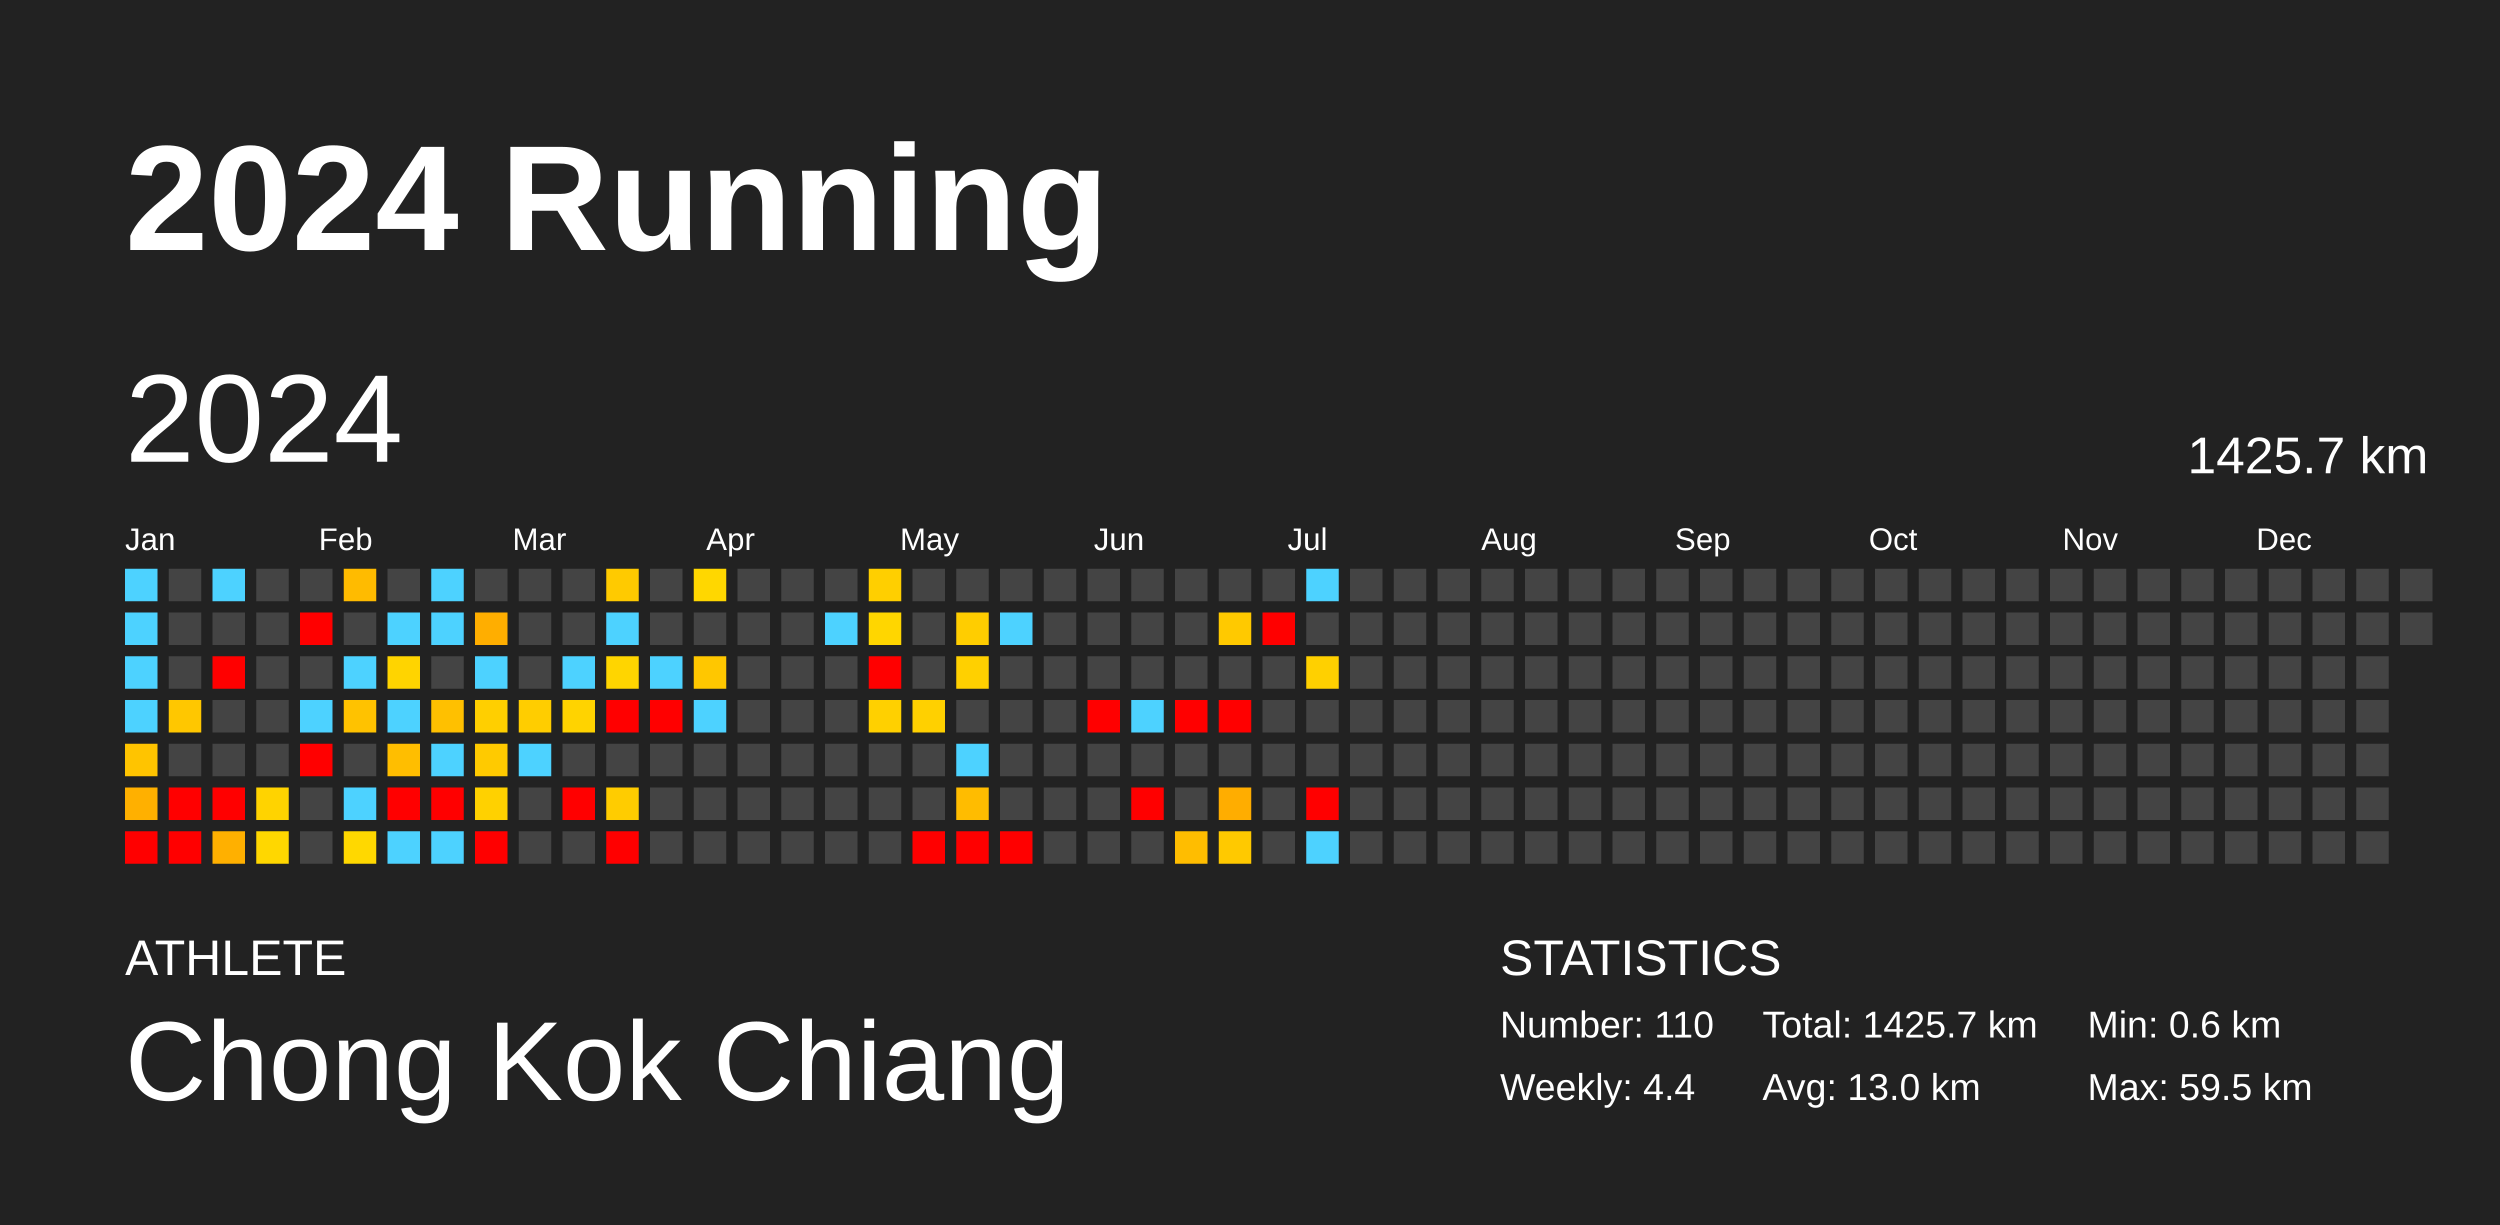
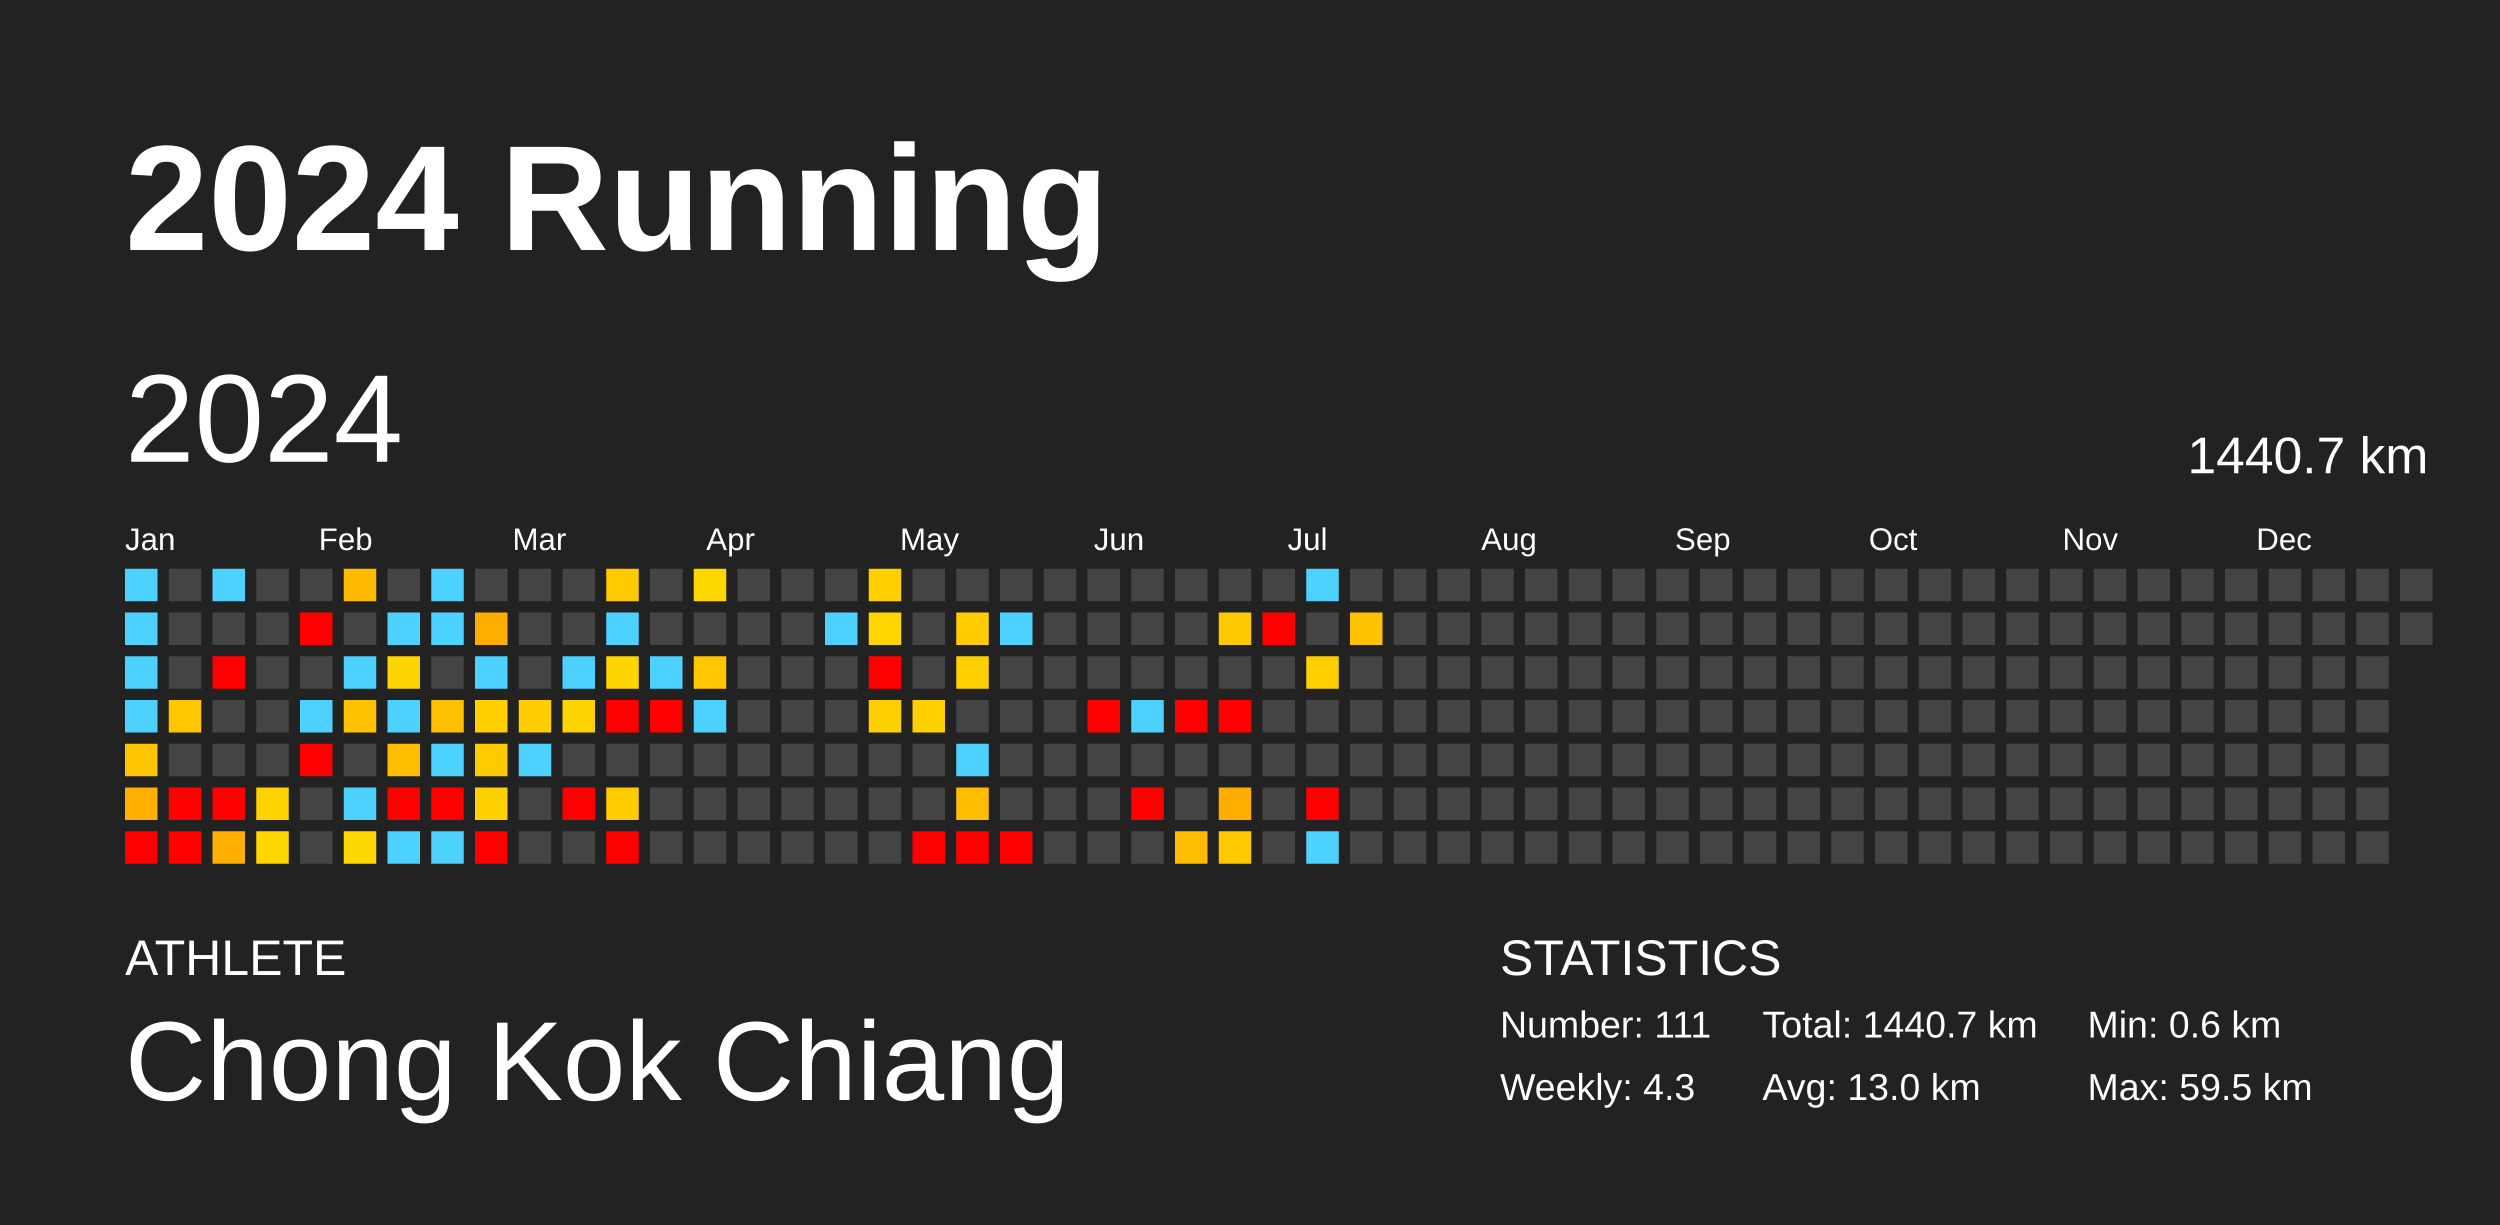
<svg xmlns="http://www.w3.org/2000/svg" baseProfile="full" height="98mm" version="1.1" viewBox="0,0,200,98" width="200mm">
  <defs />
  <rect fill="#222222" height="98" width="200" x="0" y="0" />
  <text fill="#FFFFFF" style="font-size:12px; font-family:Arial; font-weight:bold;" x="10" y="20">2024 Running</text>
  <text fill="#FFFFFF" style="font-size:4px; font-family:Arial" x="10" y="78">ATHLETE</text>
  <text fill="#FFFFFF" style="font-size:9px; font-family:Arial" x="10" y="88">Chong Kok Chiang</text>
  <text fill="#FFFFFF" style="font-size:4px; font-family:Arial" x="120" y="78">STATISTICS</text>
-   <text fill="#FFFFFF" style="font-size:3px; font-family:Arial" x="120" y="83">Number: 110</text>
-   <text fill="#FFFFFF" style="font-size:3px; font-family:Arial" x="120" y="88">Weekly: 4.4</text>
-   <text fill="#FFFFFF" style="font-size:3px; font-family:Arial" x="141" y="83">Total: 1425.7 km</text>
+   <text fill="#FFFFFF" style="font-size:3px; font-family:Arial" x="120" y="83">Number: 111</text>
+   <text fill="#FFFFFF" style="font-size:3px; font-family:Arial" x="120" y="88">Weekly: 4.3</text>
+   <text fill="#FFFFFF" style="font-size:3px; font-family:Arial" x="141" y="83">Total: 1440.7 km</text>
  <text fill="#FFFFFF" style="font-size:3px; font-family:Arial" x="141" y="88">Avg: 13.0 km</text>
  <text fill="#FFFFFF" style="font-size:3px; font-family:Arial" x="167" y="83">Min: 0.6 km</text>
  <text fill="#FFFFFF" style="font-size:3px; font-family:Arial" x="167" y="88">Max: 59.5 km</text>
  <text dominant-baseline="hanging" fill="#FFFFFF" style="font-size:10.0px; font-family:Arial;" x="10" y="30">2024</text>
-   <text dominant-baseline="hanging" fill="#FFFFFF" style="font-size:4.125px; font-family:Arial;" x="175" y="35">1425.7 km</text>
+   <text dominant-baseline="hanging" fill="#FFFFFF" style="font-size:4.125px; font-family:Arial;" x="175" y="35">1440.7 km</text>
  <text fill="#FFFFFF" style="font-size:2.5px; font-family:Arial" x="10.0" y="44">Jan</text>
  <text fill="#FFFFFF" style="font-size:2.5px; font-family:Arial" x="25.5" y="44">Feb</text>
  <text fill="#FFFFFF" style="font-size:2.5px; font-family:Arial" x="41.0" y="44">Mar</text>
  <text fill="#FFFFFF" style="font-size:2.5px; font-family:Arial" x="56.5" y="44">Apr</text>
  <text fill="#FFFFFF" style="font-size:2.5px; font-family:Arial" x="72.0" y="44">May</text>
  <text fill="#FFFFFF" style="font-size:2.5px; font-family:Arial" x="87.5" y="44">Jun</text>
  <text fill="#FFFFFF" style="font-size:2.5px; font-family:Arial" x="103.0" y="44">Jul</text>
  <text fill="#FFFFFF" style="font-size:2.5px; font-family:Arial" x="118.5" y="44">Aug</text>
  <text fill="#FFFFFF" style="font-size:2.5px; font-family:Arial" x="134.0" y="44">Sep</text>
  <text fill="#FFFFFF" style="font-size:2.5px; font-family:Arial" x="149.5" y="44">Oct</text>
  <text fill="#FFFFFF" style="font-size:2.5px; font-family:Arial" x="165.0" y="44">Nov</text>
  <text fill="#FFFFFF" style="font-size:2.5px; font-family:Arial" x="180.5" y="44">Dec</text>
  <rect fill="#4dd2ff" height="2.6" width="2.6" x="10.0" y="45.5" />
  <rect fill="#4dd2ff" height="2.6" width="2.6" x="10.0" y="49.0" />
  <rect fill="#4dd2ff" height="2.6" width="2.6" x="10.0" y="52.5" />
  <rect fill="#4dd2ff" height="2.6" width="2.6" x="10.0" y="56.0" />
  <rect fill="#ffc400" height="2.6" width="2.6" x="10.0" y="59.5" />
  <rect fill="#ffb000" height="2.6" width="2.6" x="10.0" y="63.0" />
  <rect fill="red" height="2.6" width="2.6" x="10.0" y="66.5" />
  <rect fill="#444444" height="2.6" width="2.6" x="13.5" y="45.5" />
  <rect fill="#444444" height="2.6" width="2.6" x="13.5" y="49.0" />
  <rect fill="#444444" height="2.6" width="2.6" x="13.5" y="52.5" />
  <rect fill="#ffc700" height="2.6" width="2.6" x="13.5" y="56.0" />
  <rect fill="#444444" height="2.6" width="2.6" x="13.5" y="59.5" />
  <rect fill="red" height="2.6" width="2.6" x="13.5" y="63.0" />
  <rect fill="red" height="2.6" width="2.6" x="13.5" y="66.5" />
  <rect fill="#4dd2ff" height="2.6" width="2.6" x="17.0" y="45.5" />
  <rect fill="#444444" height="2.6" width="2.6" x="17.0" y="49.0" />
  <rect fill="red" height="2.6" width="2.6" x="17.0" y="52.5" />
  <rect fill="#444444" height="2.6" width="2.6" x="17.0" y="56.0" />
  <rect fill="#444444" height="2.6" width="2.6" x="17.0" y="59.5" />
  <rect fill="red" height="2.6" width="2.6" x="17.0" y="63.0" />
  <rect fill="#ffb000" height="2.6" width="2.6" x="17.0" y="66.5" />
  <rect fill="#444444" height="2.6" width="2.6" x="20.5" y="45.5" />
  <rect fill="#444444" height="2.6" width="2.6" x="20.5" y="49.0" />
  <rect fill="#444444" height="2.6" width="2.6" x="20.5" y="52.5" />
  <rect fill="#444444" height="2.6" width="2.6" x="20.5" y="56.0" />
  <rect fill="#444444" height="2.6" width="2.6" x="20.5" y="59.5" />
  <rect fill="#ffd300" height="2.6" width="2.6" x="20.5" y="63.0" />
  <rect fill="#ffd700" height="2.6" width="2.6" x="20.5" y="66.5" />
  <rect fill="#444444" height="2.6" width="2.6" x="24.0" y="45.5" />
  <rect fill="red" height="2.6" width="2.6" x="24.0" y="49.0" />
  <rect fill="#444444" height="2.6" width="2.6" x="24.0" y="52.5" />
  <rect fill="#4dd2ff" height="2.6" width="2.6" x="24.0" y="56.0" />
  <rect fill="red" height="2.6" width="2.6" x="24.0" y="59.5" />
  <rect fill="#444444" height="2.6" width="2.6" x="24.0" y="63.0" />
  <rect fill="#444444" height="2.6" width="2.6" x="24.0" y="66.5" />
  <rect fill="#ffbb00" height="2.6" width="2.6" x="27.5" y="45.5" />
  <rect fill="#444444" height="2.6" width="2.6" x="27.5" y="49.0" />
  <rect fill="#4dd2ff" height="2.6" width="2.6" x="27.5" y="52.5" />
  <rect fill="#ffc200" height="2.6" width="2.6" x="27.5" y="56.0" />
  <rect fill="#444444" height="2.6" width="2.6" x="27.5" y="59.5" />
  <rect fill="#4dd2ff" height="2.6" width="2.6" x="27.5" y="63.0" />
  <rect fill="#ffd800" height="2.6" width="2.6" x="27.5" y="66.5" />
  <rect fill="#444444" height="2.6" width="2.6" x="31.0" y="45.5" />
  <rect fill="#4dd2ff" height="2.6" width="2.6" x="31.0" y="49.0" />
  <rect fill="#ffd400" height="2.6" width="2.6" x="31.0" y="52.5" />
  <rect fill="#4dd2ff" height="2.6" width="2.6" x="31.0" y="56.0" />
  <rect fill="#ffbe00" height="2.6" width="2.6" x="31.0" y="59.5" />
  <rect fill="red" height="2.6" width="2.6" x="31.0" y="63.0" />
  <rect fill="#4dd2ff" height="2.6" width="2.6" x="31.0" y="66.5" />
  <rect fill="#4dd2ff" height="2.6" width="2.6" x="34.5" y="45.5" />
  <rect fill="#4dd2ff" height="2.6" width="2.6" x="34.5" y="49.0" />
  <rect fill="#444444" height="2.6" width="2.6" x="34.5" y="52.5" />
  <rect fill="#ffc000" height="2.6" width="2.6" x="34.5" y="56.0" />
  <rect fill="#4dd2ff" height="2.6" width="2.6" x="34.5" y="59.5" />
  <rect fill="red" height="2.6" width="2.6" x="34.5" y="63.0" />
  <rect fill="#4dd2ff" height="2.6" width="2.6" x="34.5" y="66.5" />
  <rect fill="#444444" height="2.6" width="2.6" x="38.0" y="45.5" />
  <rect fill="#ffae00" height="2.6" width="2.6" x="38.0" y="49.0" />
  <rect fill="#4dd2ff" height="2.6" width="2.6" x="38.0" y="52.5" />
  <rect fill="#ffcf00" height="2.6" width="2.6" x="38.0" y="56.0" />
  <rect fill="#ffca00" height="2.6" width="2.6" x="38.0" y="59.5" />
  <rect fill="#ffd100" height="2.6" width="2.6" x="38.0" y="63.0" />
  <rect fill="red" height="2.6" width="2.6" x="38.0" y="66.5" />
  <rect fill="#444444" height="2.6" width="2.6" x="41.5" y="45.5" />
  <rect fill="#444444" height="2.6" width="2.6" x="41.5" y="49.0" />
  <rect fill="#444444" height="2.6" width="2.6" x="41.5" y="52.5" />
  <rect fill="#ffcd00" height="2.6" width="2.6" x="41.5" y="56.0" />
  <rect fill="#4dd2ff" height="2.6" width="2.6" x="41.5" y="59.5" />
  <rect fill="#444444" height="2.6" width="2.6" x="41.5" y="63.0" />
  <rect fill="#444444" height="2.6" width="2.6" x="41.5" y="66.5" />
  <rect fill="#444444" height="2.6" width="2.6" x="45.0" y="45.5" />
  <rect fill="#444444" height="2.6" width="2.6" x="45.0" y="49.0" />
  <rect fill="#4dd2ff" height="2.6" width="2.6" x="45.0" y="52.5" />
  <rect fill="#ffd300" height="2.6" width="2.6" x="45.0" y="56.0" />
  <rect fill="#444444" height="2.6" width="2.6" x="45.0" y="59.5" />
  <rect fill="red" height="2.6" width="2.6" x="45.0" y="63.0" />
  <rect fill="#444444" height="2.6" width="2.6" x="45.0" y="66.5" />
  <rect fill="#ffca00" height="2.6" width="2.6" x="48.5" y="45.5" />
  <rect fill="#4dd2ff" height="2.6" width="2.6" x="48.5" y="49.0" />
  <rect fill="#ffd500" height="2.6" width="2.6" x="48.5" y="52.5" />
  <rect fill="red" height="2.6" width="2.6" x="48.5" y="56.0" />
  <rect fill="#444444" height="2.6" width="2.6" x="48.5" y="59.5" />
  <rect fill="#ffcc00" height="2.6" width="2.6" x="48.5" y="63.0" />
  <rect fill="red" height="2.6" width="2.6" x="48.5" y="66.5" />
  <rect fill="#444444" height="2.6" width="2.6" x="52.0" y="45.5" />
  <rect fill="#444444" height="2.6" width="2.6" x="52.0" y="49.0" />
  <rect fill="#4dd2ff" height="2.6" width="2.6" x="52.0" y="52.5" />
  <rect fill="red" height="2.6" width="2.6" x="52.0" y="56.0" />
  <rect fill="#444444" height="2.6" width="2.6" x="52.0" y="59.5" />
  <rect fill="#444444" height="2.6" width="2.6" x="52.0" y="63.0" />
  <rect fill="#444444" height="2.6" width="2.6" x="52.0" y="66.5" />
  <rect fill="#ffd700" height="2.6" width="2.6" x="55.5" y="45.5" />
  <rect fill="#444444" height="2.6" width="2.6" x="55.5" y="49.0" />
  <rect fill="#ffc700" height="2.6" width="2.6" x="55.5" y="52.5" />
  <rect fill="#4dd2ff" height="2.6" width="2.6" x="55.5" y="56.0" />
  <rect fill="#444444" height="2.6" width="2.6" x="55.5" y="59.5" />
  <rect fill="#444444" height="2.6" width="2.6" x="55.5" y="63.0" />
  <rect fill="#444444" height="2.6" width="2.6" x="55.5" y="66.5" />
  <rect fill="#444444" height="2.6" width="2.6" x="59.0" y="45.5" />
  <rect fill="#444444" height="2.6" width="2.6" x="59.0" y="49.0" />
  <rect fill="#444444" height="2.6" width="2.6" x="59.0" y="52.5" />
  <rect fill="#444444" height="2.6" width="2.6" x="59.0" y="56.0" />
  <rect fill="#444444" height="2.6" width="2.6" x="59.0" y="59.5" />
  <rect fill="#444444" height="2.6" width="2.6" x="59.0" y="63.0" />
  <rect fill="#444444" height="2.6" width="2.6" x="59.0" y="66.5" />
  <rect fill="#444444" height="2.6" width="2.6" x="62.5" y="45.5" />
  <rect fill="#444444" height="2.6" width="2.6" x="62.5" y="49.0" />
  <rect fill="#444444" height="2.6" width="2.6" x="62.5" y="52.5" />
  <rect fill="#444444" height="2.6" width="2.6" x="62.5" y="56.0" />
  <rect fill="#444444" height="2.6" width="2.6" x="62.5" y="59.5" />
  <rect fill="#444444" height="2.6" width="2.6" x="62.5" y="63.0" />
  <rect fill="#444444" height="2.6" width="2.6" x="62.5" y="66.5" />
  <rect fill="#444444" height="2.6" width="2.6" x="66.0" y="45.5" />
  <rect fill="#4dd2ff" height="2.6" width="2.6" x="66.0" y="49.0" />
  <rect fill="#444444" height="2.6" width="2.6" x="66.0" y="52.5" />
  <rect fill="#444444" height="2.6" width="2.6" x="66.0" y="56.0" />
  <rect fill="#444444" height="2.6" width="2.6" x="66.0" y="59.5" />
  <rect fill="#444444" height="2.6" width="2.6" x="66.0" y="63.0" />
  <rect fill="#444444" height="2.6" width="2.6" x="66.0" y="66.5" />
  <rect fill="#ffcf00" height="2.6" width="2.6" x="69.5" y="45.5" />
  <rect fill="#ffd600" height="2.6" width="2.6" x="69.5" y="49.0" />
  <rect fill="red" height="2.6" width="2.6" x="69.5" y="52.5" />
  <rect fill="#ffd000" height="2.6" width="2.6" x="69.5" y="56.0" />
  <rect fill="#444444" height="2.6" width="2.6" x="69.5" y="59.5" />
  <rect fill="#444444" height="2.6" width="2.6" x="69.5" y="63.0" />
  <rect fill="#444444" height="2.6" width="2.6" x="69.5" y="66.5" />
  <rect fill="#444444" height="2.6" width="2.6" x="73.0" y="45.5" />
  <rect fill="#444444" height="2.6" width="2.6" x="73.0" y="49.0" />
  <rect fill="#444444" height="2.6" width="2.6" x="73.0" y="52.5" />
  <rect fill="#ffd000" height="2.6" width="2.6" x="73.0" y="56.0" />
  <rect fill="#444444" height="2.6" width="2.6" x="73.0" y="59.5" />
  <rect fill="#444444" height="2.6" width="2.6" x="73.0" y="63.0" />
  <rect fill="red" height="2.6" width="2.6" x="73.0" y="66.5" />
  <rect fill="#444444" height="2.6" width="2.6" x="76.5" y="45.5" />
  <rect fill="#ffcd00" height="2.6" width="2.6" x="76.5" y="49.0" />
  <rect fill="#ffd000" height="2.6" width="2.6" x="76.5" y="52.5" />
  <rect fill="#444444" height="2.6" width="2.6" x="76.5" y="56.0" />
  <rect fill="#4dd2ff" height="2.6" width="2.6" x="76.5" y="59.5" />
  <rect fill="#ffbc00" height="2.6" width="2.6" x="76.5" y="63.0" />
  <rect fill="red" height="2.6" width="2.6" x="76.5" y="66.5" />
  <rect fill="#444444" height="2.6" width="2.6" x="80.0" y="45.5" />
  <rect fill="#4dd2ff" height="2.6" width="2.6" x="80.0" y="49.0" />
  <rect fill="#444444" height="2.6" width="2.6" x="80.0" y="52.5" />
  <rect fill="#444444" height="2.6" width="2.6" x="80.0" y="56.0" />
  <rect fill="#444444" height="2.6" width="2.6" x="80.0" y="59.5" />
  <rect fill="#444444" height="2.6" width="2.6" x="80.0" y="63.0" />
  <rect fill="red" height="2.6" width="2.6" x="80.0" y="66.5" />
  <rect fill="#444444" height="2.6" width="2.6" x="83.5" y="45.5" />
  <rect fill="#444444" height="2.6" width="2.6" x="83.5" y="49.0" />
  <rect fill="#444444" height="2.6" width="2.6" x="83.5" y="52.5" />
  <rect fill="#444444" height="2.6" width="2.6" x="83.5" y="56.0" />
  <rect fill="#444444" height="2.6" width="2.6" x="83.5" y="59.5" />
  <rect fill="#444444" height="2.6" width="2.6" x="83.5" y="63.0" />
  <rect fill="#444444" height="2.6" width="2.6" x="83.5" y="66.5" />
  <rect fill="#444444" height="2.6" width="2.6" x="87.0" y="45.5" />
  <rect fill="#444444" height="2.6" width="2.6" x="87.0" y="49.0" />
  <rect fill="#444444" height="2.6" width="2.6" x="87.0" y="52.5" />
  <rect fill="red" height="2.6" width="2.6" x="87.0" y="56.0" />
  <rect fill="#444444" height="2.6" width="2.6" x="87.0" y="59.5" />
  <rect fill="#444444" height="2.6" width="2.6" x="87.0" y="63.0" />
  <rect fill="#444444" height="2.6" width="2.6" x="87.0" y="66.5" />
  <rect fill="#444444" height="2.6" width="2.6" x="90.5" y="45.5" />
  <rect fill="#444444" height="2.6" width="2.6" x="90.5" y="49.0" />
  <rect fill="#444444" height="2.6" width="2.6" x="90.5" y="52.5" />
  <rect fill="#4dd2ff" height="2.6" width="2.6" x="90.5" y="56.0" />
  <rect fill="#444444" height="2.6" width="2.6" x="90.5" y="59.5" />
  <rect fill="red" height="2.6" width="2.6" x="90.5" y="63.0" />
  <rect fill="#444444" height="2.6" width="2.6" x="90.5" y="66.5" />
  <rect fill="#444444" height="2.6" width="2.6" x="94.0" y="45.5" />
  <rect fill="#444444" height="2.6" width="2.6" x="94.0" y="49.0" />
  <rect fill="#444444" height="2.6" width="2.6" x="94.0" y="52.5" />
  <rect fill="red" height="2.6" width="2.6" x="94.0" y="56.0" />
  <rect fill="#444444" height="2.6" width="2.6" x="94.0" y="59.5" />
  <rect fill="#444444" height="2.6" width="2.6" x="94.0" y="63.0" />
  <rect fill="#ffbd00" height="2.6" width="2.6" x="94.0" y="66.5" />
  <rect fill="#444444" height="2.6" width="2.6" x="97.5" y="45.5" />
  <rect fill="#ffc900" height="2.6" width="2.6" x="97.5" y="49.0" />
  <rect fill="#444444" height="2.6" width="2.6" x="97.5" y="52.5" />
  <rect fill="red" height="2.6" width="2.6" x="97.5" y="56.0" />
  <rect fill="#444444" height="2.6" width="2.6" x="97.5" y="59.5" />
  <rect fill="#ffad00" height="2.6" width="2.6" x="97.5" y="63.0" />
  <rect fill="#ffc900" height="2.6" width="2.6" x="97.5" y="66.5" />
  <rect fill="#444444" height="2.6" width="2.6" x="101.0" y="45.5" />
  <rect fill="red" height="2.6" width="2.6" x="101.0" y="49.0" />
  <rect fill="#444444" height="2.6" width="2.6" x="101.0" y="52.5" />
  <rect fill="#444444" height="2.6" width="2.6" x="101.0" y="56.0" />
  <rect fill="#444444" height="2.6" width="2.6" x="101.0" y="59.5" />
  <rect fill="#444444" height="2.6" width="2.6" x="101.0" y="63.0" />
  <rect fill="#444444" height="2.6" width="2.6" x="101.0" y="66.5" />
  <rect fill="#4dd2ff" height="2.6" width="2.6" x="104.5" y="45.5" />
  <rect fill="#444444" height="2.6" width="2.6" x="104.5" y="49.0" />
  <rect fill="#ffd000" height="2.6" width="2.6" x="104.5" y="52.5" />
  <rect fill="#444444" height="2.6" width="2.6" x="104.5" y="56.0" />
  <rect fill="#444444" height="2.6" width="2.6" x="104.5" y="59.5" />
  <rect fill="red" height="2.6" width="2.6" x="104.5" y="63.0" />
  <rect fill="#4dd2ff" height="2.6" width="2.6" x="104.5" y="66.5" />
  <rect fill="#444444" height="2.6" width="2.6" x="108.0" y="45.5" />
-   <rect fill="#444444" height="2.6" width="2.6" x="108.0" y="49.0" />
+   <rect fill="#ffc200" height="2.6" width="2.6" x="108.0" y="49.0" />
  <rect fill="#444444" height="2.6" width="2.6" x="108.0" y="52.5" />
  <rect fill="#444444" height="2.6" width="2.6" x="108.0" y="56.0" />
  <rect fill="#444444" height="2.6" width="2.6" x="108.0" y="59.5" />
  <rect fill="#444444" height="2.6" width="2.6" x="108.0" y="63.0" />
  <rect fill="#444444" height="2.6" width="2.6" x="108.0" y="66.5" />
  <rect fill="#444444" height="2.6" width="2.6" x="111.5" y="45.5" />
  <rect fill="#444444" height="2.6" width="2.6" x="111.5" y="49.0" />
  <rect fill="#444444" height="2.6" width="2.6" x="111.5" y="52.5" />
  <rect fill="#444444" height="2.6" width="2.6" x="111.5" y="56.0" />
  <rect fill="#444444" height="2.6" width="2.6" x="111.5" y="59.5" />
  <rect fill="#444444" height="2.6" width="2.6" x="111.5" y="63.0" />
  <rect fill="#444444" height="2.6" width="2.6" x="111.5" y="66.5" />
  <rect fill="#444444" height="2.6" width="2.6" x="115.0" y="45.5" />
  <rect fill="#444444" height="2.6" width="2.6" x="115.0" y="49.0" />
  <rect fill="#444444" height="2.6" width="2.6" x="115.0" y="52.5" />
  <rect fill="#444444" height="2.6" width="2.6" x="115.0" y="56.0" />
  <rect fill="#444444" height="2.6" width="2.6" x="115.0" y="59.5" />
  <rect fill="#444444" height="2.6" width="2.6" x="115.0" y="63.0" />
  <rect fill="#444444" height="2.6" width="2.6" x="115.0" y="66.5" />
  <rect fill="#444444" height="2.6" width="2.6" x="118.5" y="45.5" />
  <rect fill="#444444" height="2.6" width="2.6" x="118.5" y="49.0" />
  <rect fill="#444444" height="2.6" width="2.6" x="118.5" y="52.5" />
  <rect fill="#444444" height="2.6" width="2.6" x="118.5" y="56.0" />
  <rect fill="#444444" height="2.6" width="2.6" x="118.5" y="59.5" />
  <rect fill="#444444" height="2.6" width="2.6" x="118.5" y="63.0" />
  <rect fill="#444444" height="2.6" width="2.6" x="118.5" y="66.5" />
  <rect fill="#444444" height="2.6" width="2.6" x="122.0" y="45.5" />
  <rect fill="#444444" height="2.6" width="2.6" x="122.0" y="49.0" />
  <rect fill="#444444" height="2.6" width="2.6" x="122.0" y="52.5" />
  <rect fill="#444444" height="2.6" width="2.6" x="122.0" y="56.0" />
  <rect fill="#444444" height="2.6" width="2.6" x="122.0" y="59.5" />
  <rect fill="#444444" height="2.6" width="2.6" x="122.0" y="63.0" />
  <rect fill="#444444" height="2.6" width="2.6" x="122.0" y="66.5" />
  <rect fill="#444444" height="2.6" width="2.6" x="125.5" y="45.5" />
  <rect fill="#444444" height="2.6" width="2.6" x="125.5" y="49.0" />
  <rect fill="#444444" height="2.6" width="2.6" x="125.5" y="52.5" />
  <rect fill="#444444" height="2.6" width="2.6" x="125.5" y="56.0" />
  <rect fill="#444444" height="2.6" width="2.6" x="125.5" y="59.5" />
  <rect fill="#444444" height="2.6" width="2.6" x="125.5" y="63.0" />
  <rect fill="#444444" height="2.6" width="2.6" x="125.5" y="66.5" />
  <rect fill="#444444" height="2.6" width="2.6" x="129.0" y="45.5" />
  <rect fill="#444444" height="2.6" width="2.6" x="129.0" y="49.0" />
  <rect fill="#444444" height="2.6" width="2.6" x="129.0" y="52.5" />
  <rect fill="#444444" height="2.6" width="2.6" x="129.0" y="56.0" />
  <rect fill="#444444" height="2.6" width="2.6" x="129.0" y="59.5" />
  <rect fill="#444444" height="2.6" width="2.6" x="129.0" y="63.0" />
  <rect fill="#444444" height="2.6" width="2.6" x="129.0" y="66.5" />
  <rect fill="#444444" height="2.6" width="2.6" x="132.5" y="45.5" />
  <rect fill="#444444" height="2.6" width="2.6" x="132.5" y="49.0" />
  <rect fill="#444444" height="2.6" width="2.6" x="132.5" y="52.5" />
  <rect fill="#444444" height="2.6" width="2.6" x="132.5" y="56.0" />
  <rect fill="#444444" height="2.6" width="2.6" x="132.5" y="59.5" />
  <rect fill="#444444" height="2.6" width="2.6" x="132.5" y="63.0" />
  <rect fill="#444444" height="2.6" width="2.6" x="132.5" y="66.5" />
  <rect fill="#444444" height="2.6" width="2.6" x="136.0" y="45.5" />
  <rect fill="#444444" height="2.6" width="2.6" x="136.0" y="49.0" />
  <rect fill="#444444" height="2.6" width="2.6" x="136.0" y="52.5" />
  <rect fill="#444444" height="2.6" width="2.6" x="136.0" y="56.0" />
  <rect fill="#444444" height="2.6" width="2.6" x="136.0" y="59.5" />
  <rect fill="#444444" height="2.6" width="2.6" x="136.0" y="63.0" />
  <rect fill="#444444" height="2.6" width="2.6" x="136.0" y="66.5" />
  <rect fill="#444444" height="2.6" width="2.6" x="139.5" y="45.5" />
  <rect fill="#444444" height="2.6" width="2.6" x="139.5" y="49.0" />
  <rect fill="#444444" height="2.6" width="2.6" x="139.5" y="52.5" />
  <rect fill="#444444" height="2.6" width="2.6" x="139.5" y="56.0" />
  <rect fill="#444444" height="2.6" width="2.6" x="139.5" y="59.5" />
  <rect fill="#444444" height="2.6" width="2.6" x="139.5" y="63.0" />
  <rect fill="#444444" height="2.6" width="2.6" x="139.5" y="66.5" />
  <rect fill="#444444" height="2.6" width="2.6" x="143.0" y="45.5" />
  <rect fill="#444444" height="2.6" width="2.6" x="143.0" y="49.0" />
  <rect fill="#444444" height="2.6" width="2.6" x="143.0" y="52.5" />
  <rect fill="#444444" height="2.6" width="2.6" x="143.0" y="56.0" />
  <rect fill="#444444" height="2.6" width="2.6" x="143.0" y="59.5" />
  <rect fill="#444444" height="2.6" width="2.6" x="143.0" y="63.0" />
  <rect fill="#444444" height="2.6" width="2.6" x="143.0" y="66.5" />
  <rect fill="#444444" height="2.6" width="2.6" x="146.5" y="45.5" />
  <rect fill="#444444" height="2.6" width="2.6" x="146.5" y="49.0" />
  <rect fill="#444444" height="2.6" width="2.6" x="146.5" y="52.5" />
  <rect fill="#444444" height="2.6" width="2.6" x="146.5" y="56.0" />
  <rect fill="#444444" height="2.6" width="2.6" x="146.5" y="59.5" />
  <rect fill="#444444" height="2.6" width="2.6" x="146.5" y="63.0" />
  <rect fill="#444444" height="2.6" width="2.6" x="146.5" y="66.5" />
  <rect fill="#444444" height="2.6" width="2.6" x="150.0" y="45.5" />
  <rect fill="#444444" height="2.6" width="2.6" x="150.0" y="49.0" />
  <rect fill="#444444" height="2.6" width="2.6" x="150.0" y="52.5" />
  <rect fill="#444444" height="2.6" width="2.6" x="150.0" y="56.0" />
  <rect fill="#444444" height="2.6" width="2.6" x="150.0" y="59.5" />
  <rect fill="#444444" height="2.6" width="2.6" x="150.0" y="63.0" />
  <rect fill="#444444" height="2.6" width="2.6" x="150.0" y="66.5" />
  <rect fill="#444444" height="2.6" width="2.6" x="153.5" y="45.5" />
  <rect fill="#444444" height="2.6" width="2.6" x="153.5" y="49.0" />
  <rect fill="#444444" height="2.6" width="2.6" x="153.5" y="52.5" />
  <rect fill="#444444" height="2.6" width="2.6" x="153.5" y="56.0" />
  <rect fill="#444444" height="2.6" width="2.6" x="153.5" y="59.5" />
  <rect fill="#444444" height="2.6" width="2.6" x="153.5" y="63.0" />
  <rect fill="#444444" height="2.6" width="2.6" x="153.5" y="66.5" />
  <rect fill="#444444" height="2.6" width="2.6" x="157.0" y="45.5" />
  <rect fill="#444444" height="2.6" width="2.6" x="157.0" y="49.0" />
  <rect fill="#444444" height="2.6" width="2.6" x="157.0" y="52.5" />
  <rect fill="#444444" height="2.6" width="2.6" x="157.0" y="56.0" />
  <rect fill="#444444" height="2.6" width="2.6" x="157.0" y="59.5" />
  <rect fill="#444444" height="2.6" width="2.6" x="157.0" y="63.0" />
  <rect fill="#444444" height="2.6" width="2.6" x="157.0" y="66.5" />
  <rect fill="#444444" height="2.6" width="2.6" x="160.5" y="45.5" />
  <rect fill="#444444" height="2.6" width="2.6" x="160.5" y="49.0" />
  <rect fill="#444444" height="2.6" width="2.6" x="160.5" y="52.5" />
  <rect fill="#444444" height="2.6" width="2.6" x="160.5" y="56.0" />
  <rect fill="#444444" height="2.6" width="2.6" x="160.5" y="59.5" />
  <rect fill="#444444" height="2.6" width="2.6" x="160.5" y="63.0" />
  <rect fill="#444444" height="2.6" width="2.6" x="160.5" y="66.5" />
  <rect fill="#444444" height="2.6" width="2.6" x="164.0" y="45.5" />
  <rect fill="#444444" height="2.6" width="2.6" x="164.0" y="49.0" />
  <rect fill="#444444" height="2.6" width="2.6" x="164.0" y="52.5" />
  <rect fill="#444444" height="2.6" width="2.6" x="164.0" y="56.0" />
  <rect fill="#444444" height="2.6" width="2.6" x="164.0" y="59.5" />
  <rect fill="#444444" height="2.6" width="2.6" x="164.0" y="63.0" />
  <rect fill="#444444" height="2.6" width="2.6" x="164.0" y="66.5" />
  <rect fill="#444444" height="2.6" width="2.6" x="167.5" y="45.5" />
  <rect fill="#444444" height="2.6" width="2.6" x="167.5" y="49.0" />
  <rect fill="#444444" height="2.6" width="2.6" x="167.5" y="52.5" />
  <rect fill="#444444" height="2.6" width="2.6" x="167.5" y="56.0" />
  <rect fill="#444444" height="2.6" width="2.6" x="167.5" y="59.5" />
  <rect fill="#444444" height="2.6" width="2.6" x="167.5" y="63.0" />
  <rect fill="#444444" height="2.6" width="2.6" x="167.5" y="66.5" />
  <rect fill="#444444" height="2.6" width="2.6" x="171.0" y="45.5" />
  <rect fill="#444444" height="2.6" width="2.6" x="171.0" y="49.0" />
  <rect fill="#444444" height="2.6" width="2.6" x="171.0" y="52.5" />
  <rect fill="#444444" height="2.6" width="2.6" x="171.0" y="56.0" />
  <rect fill="#444444" height="2.6" width="2.6" x="171.0" y="59.5" />
  <rect fill="#444444" height="2.6" width="2.6" x="171.0" y="63.0" />
  <rect fill="#444444" height="2.6" width="2.6" x="171.0" y="66.5" />
  <rect fill="#444444" height="2.6" width="2.6" x="174.5" y="45.5" />
  <rect fill="#444444" height="2.6" width="2.6" x="174.5" y="49.0" />
  <rect fill="#444444" height="2.6" width="2.6" x="174.5" y="52.5" />
  <rect fill="#444444" height="2.6" width="2.6" x="174.5" y="56.0" />
  <rect fill="#444444" height="2.6" width="2.6" x="174.5" y="59.5" />
  <rect fill="#444444" height="2.6" width="2.6" x="174.5" y="63.0" />
  <rect fill="#444444" height="2.6" width="2.6" x="174.5" y="66.5" />
  <rect fill="#444444" height="2.6" width="2.6" x="178.0" y="45.5" />
  <rect fill="#444444" height="2.6" width="2.6" x="178.0" y="49.0" />
  <rect fill="#444444" height="2.6" width="2.6" x="178.0" y="52.5" />
  <rect fill="#444444" height="2.6" width="2.6" x="178.0" y="56.0" />
  <rect fill="#444444" height="2.6" width="2.6" x="178.0" y="59.5" />
  <rect fill="#444444" height="2.6" width="2.6" x="178.0" y="63.0" />
  <rect fill="#444444" height="2.6" width="2.6" x="178.0" y="66.5" />
  <rect fill="#444444" height="2.6" width="2.6" x="181.5" y="45.5" />
  <rect fill="#444444" height="2.6" width="2.6" x="181.5" y="49.0" />
  <rect fill="#444444" height="2.6" width="2.6" x="181.5" y="52.5" />
  <rect fill="#444444" height="2.6" width="2.6" x="181.5" y="56.0" />
  <rect fill="#444444" height="2.6" width="2.6" x="181.5" y="59.5" />
  <rect fill="#444444" height="2.6" width="2.6" x="181.5" y="63.0" />
  <rect fill="#444444" height="2.6" width="2.6" x="181.5" y="66.5" />
  <rect fill="#444444" height="2.6" width="2.6" x="185.0" y="45.5" />
  <rect fill="#444444" height="2.6" width="2.6" x="185.0" y="49.0" />
  <rect fill="#444444" height="2.6" width="2.6" x="185.0" y="52.5" />
  <rect fill="#444444" height="2.6" width="2.6" x="185.0" y="56.0" />
  <rect fill="#444444" height="2.6" width="2.6" x="185.0" y="59.5" />
  <rect fill="#444444" height="2.6" width="2.6" x="185.0" y="63.0" />
  <rect fill="#444444" height="2.6" width="2.6" x="185.0" y="66.5" />
  <rect fill="#444444" height="2.6" width="2.6" x="188.5" y="45.5" />
  <rect fill="#444444" height="2.6" width="2.6" x="188.5" y="49.0" />
  <rect fill="#444444" height="2.6" width="2.6" x="188.5" y="52.5" />
  <rect fill="#444444" height="2.6" width="2.6" x="188.5" y="56.0" />
  <rect fill="#444444" height="2.6" width="2.6" x="188.5" y="59.5" />
  <rect fill="#444444" height="2.6" width="2.6" x="188.5" y="63.0" />
  <rect fill="#444444" height="2.6" width="2.6" x="188.5" y="66.5" />
  <rect fill="#444444" height="2.6" width="2.6" x="192.0" y="45.5" />
  <rect fill="#444444" height="2.6" width="2.6" x="192.0" y="49.0" />
</svg>
